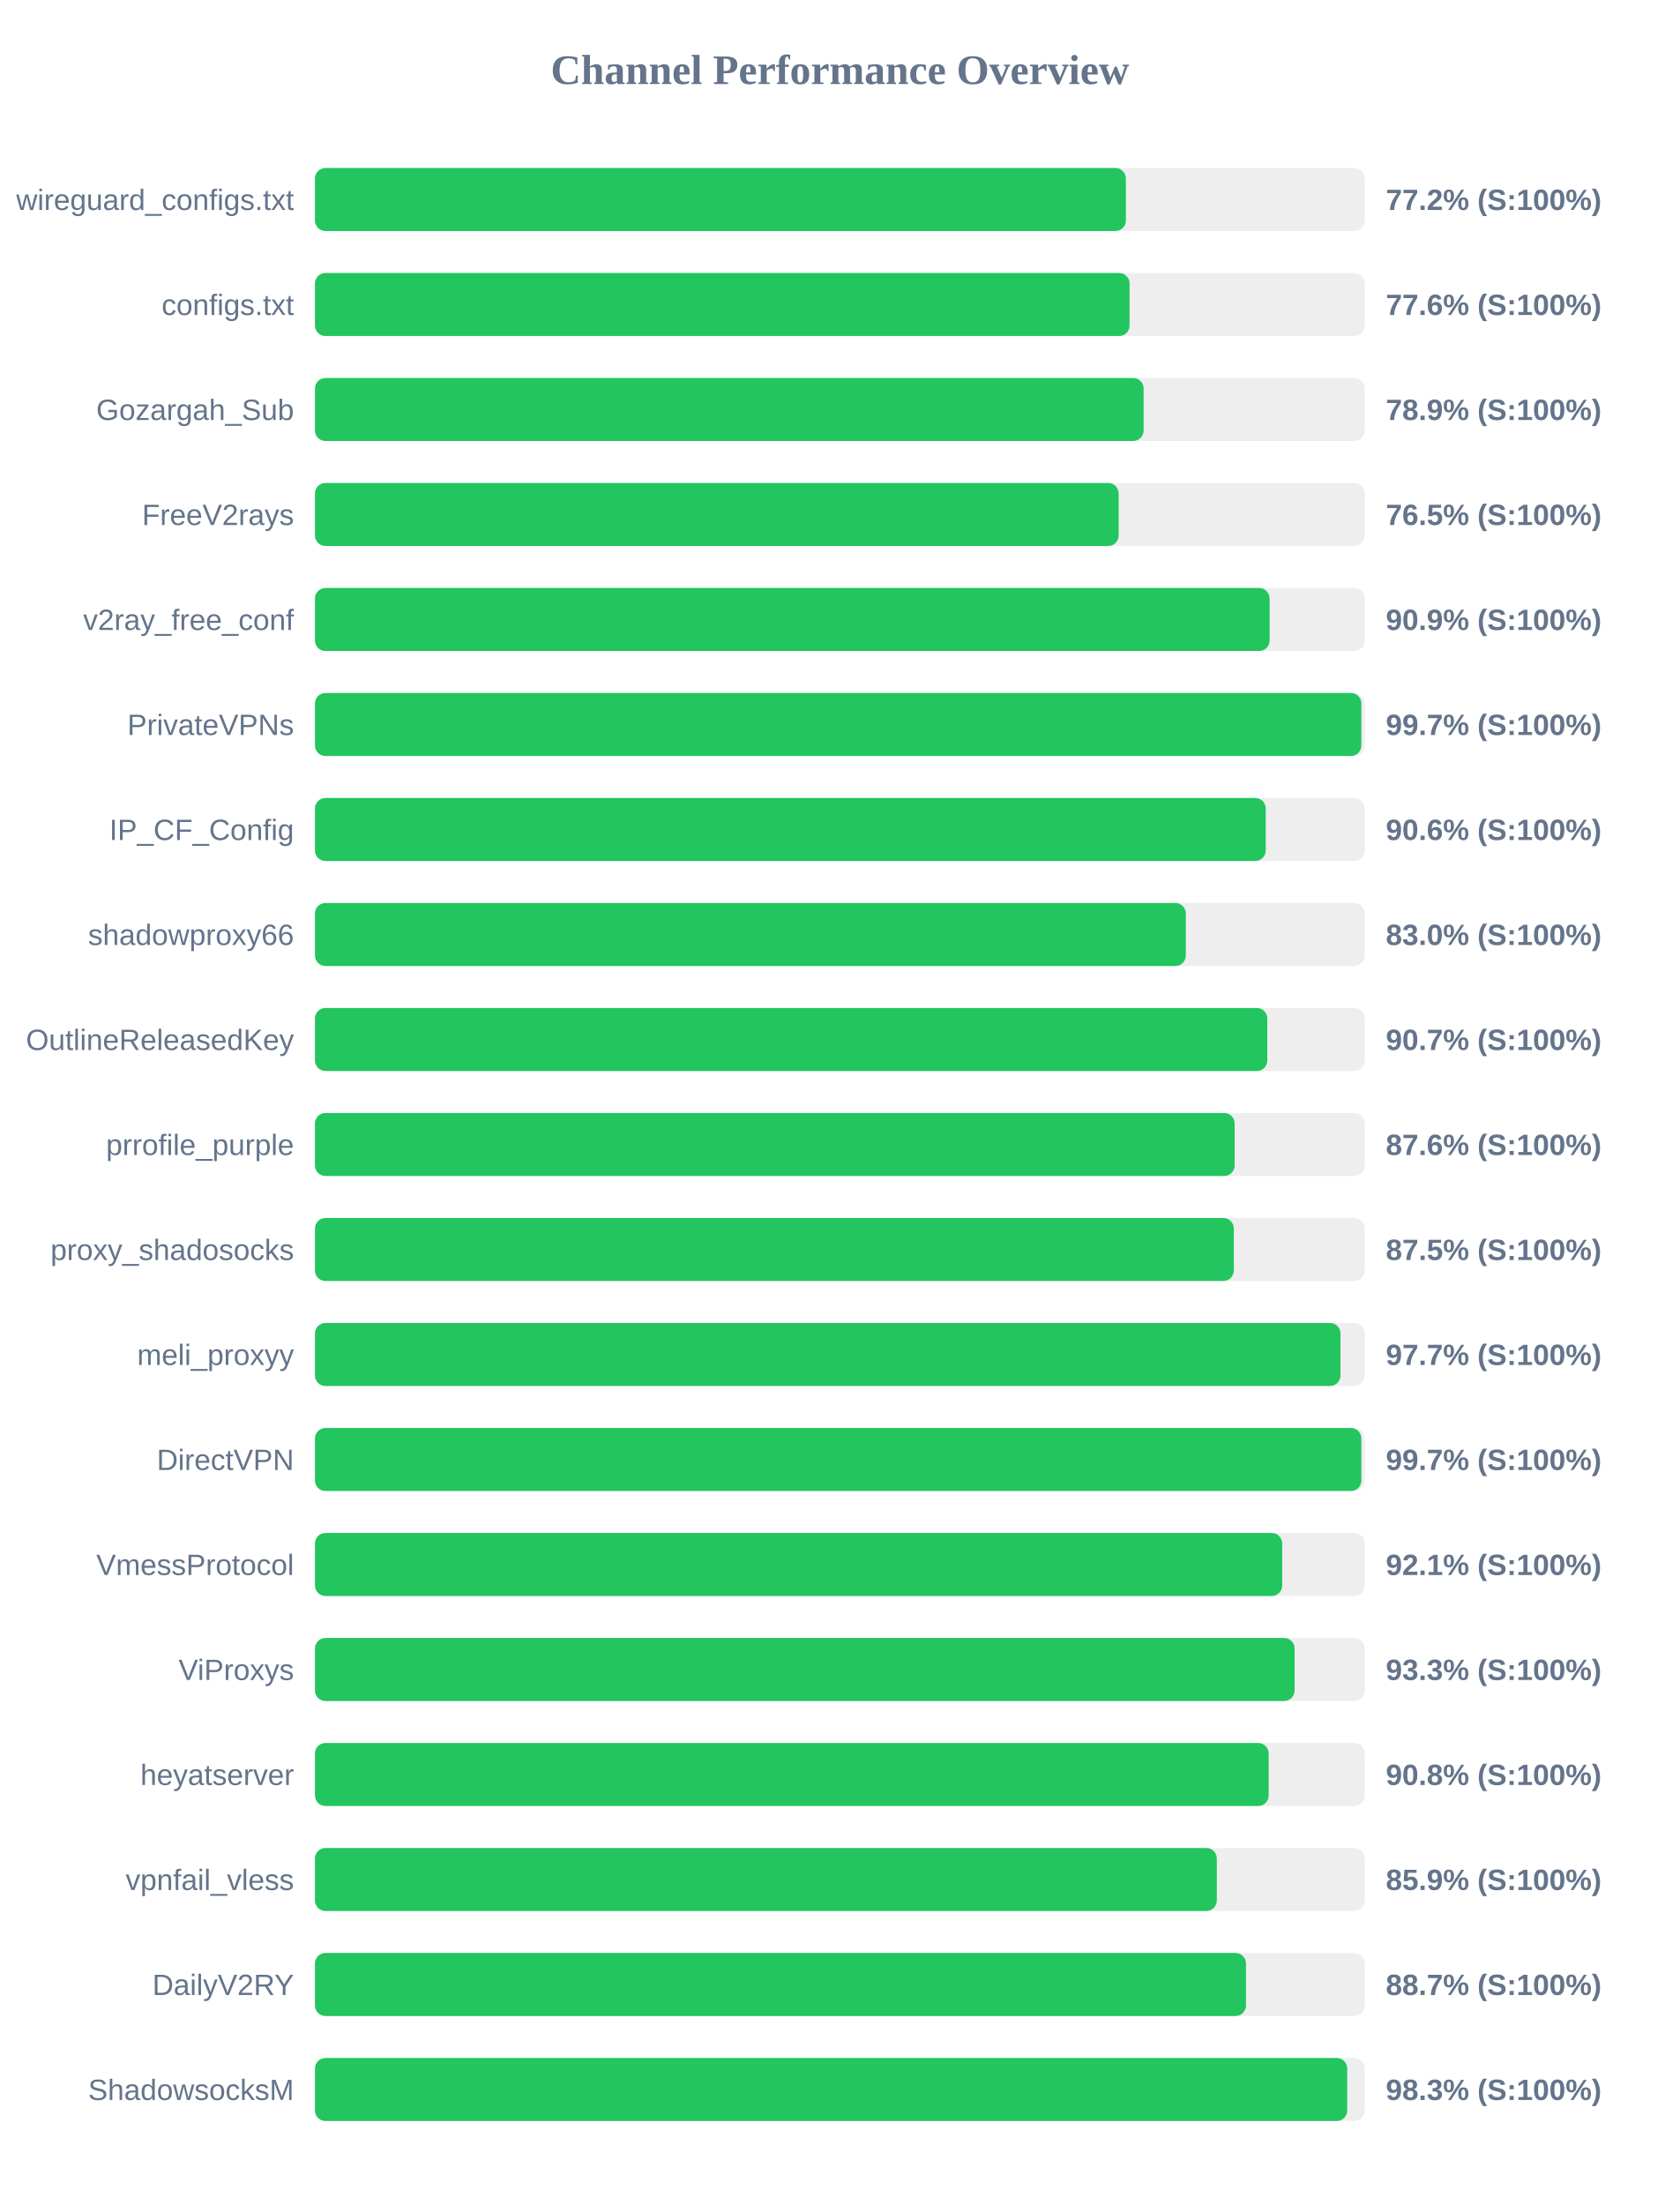
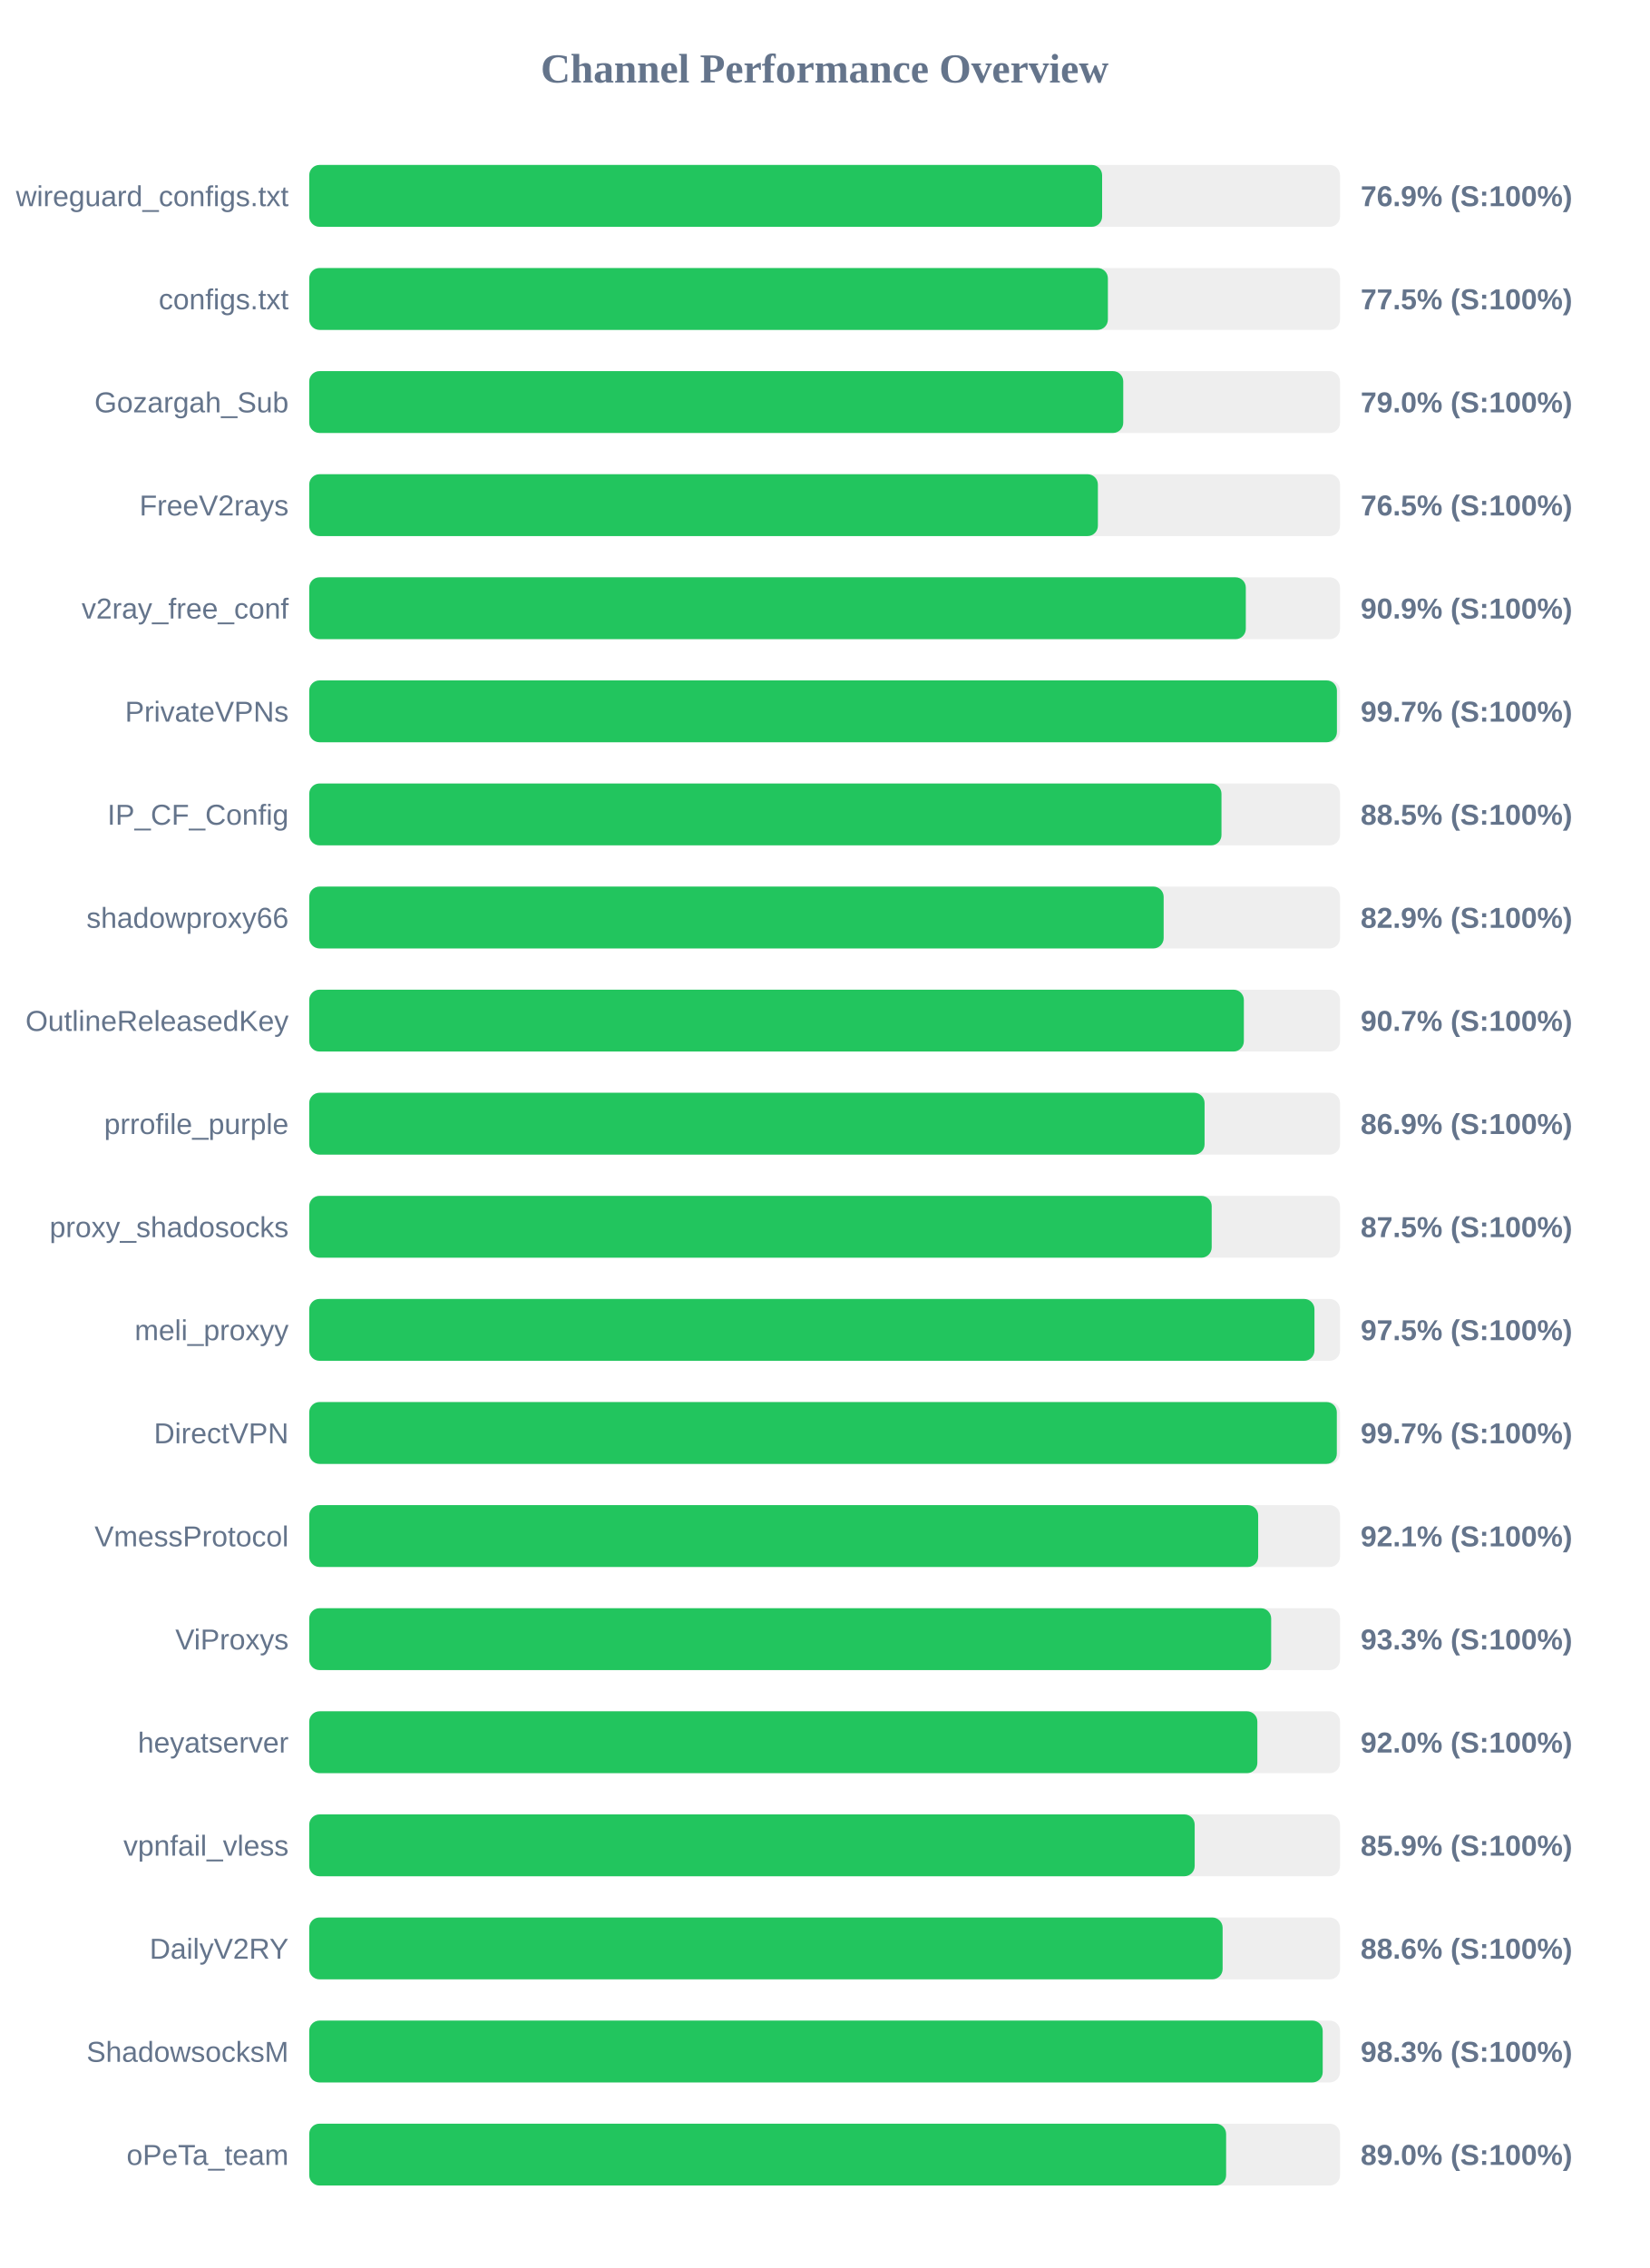
- <svg xmlns="http://www.w3.org/2000/svg" width="800" height="1050" version="1.1">
+ <svg xmlns="http://www.w3.org/2000/svg" width="800" height="1100" version="1.1">
  <style>
        .row { font: 14px Arial; fill: #64748b; }
        .score { font: bold 14px Arial; fill: #64748b; }
    </style>
  <text x="400" y="40" text-anchor="middle" font-size="20px" font-weight="bold" fill="#64748b">Channel Performance Overview</text>
  <rect x="150" y="80" width="500" height="30" fill="#eee" rx="5" />
-   <rect x="150" y="80" width="386.2" height="30" fill="#22c55e" rx="5" />
+   <rect x="150" y="80" width="384.6" height="30" fill="#22c55e" rx="5" />
  <text x="140" y="100" text-anchor="end" class="row">wireguard_configs.txt</text>
-   <text x="660" y="100" text-anchor="start" class="score">77.2% (S:100%)</text>
+   <text x="660" y="100" text-anchor="start" class="score">76.9% (S:100%)</text>
  <rect x="150" y="130" width="500" height="30" fill="#eee" rx="5" />
-   <rect x="150" y="130" width="387.95" height="30" fill="#22c55e" rx="5" />
+   <rect x="150" y="130" width="387.4" height="30" fill="#22c55e" rx="5" />
  <text x="140" y="150" text-anchor="end" class="row">configs.txt</text>
-   <text x="660" y="150" text-anchor="start" class="score">77.6% (S:100%)</text>
+   <text x="660" y="150" text-anchor="start" class="score">77.5% (S:100%)</text>
  <rect x="150" y="180" width="500" height="30" fill="#eee" rx="5" />
-   <rect x="150" y="180" width="394.65" height="30" fill="#22c55e" rx="5" />
+   <rect x="150" y="180" width="394.85" height="30" fill="#22c55e" rx="5" />
  <text x="140" y="200" text-anchor="end" class="row">Gozargah_Sub</text>
-   <text x="660" y="200" text-anchor="start" class="score">78.9% (S:100%)</text>
+   <text x="660" y="200" text-anchor="start" class="score">79.0% (S:100%)</text>
  <rect x="150" y="230" width="500" height="30" fill="#eee" rx="5" />
-   <rect x="150" y="230" width="382.75" height="30" fill="#22c55e" rx="5" />
+   <rect x="150" y="230" width="382.55" height="30" fill="#22c55e" rx="5" />
  <text x="140" y="250" text-anchor="end" class="row">FreeV2rays</text>
  <text x="660" y="250" text-anchor="start" class="score">76.5% (S:100%)</text>
  <rect x="150" y="280" width="500" height="30" fill="#eee" rx="5" />
-   <rect x="150" y="280" width="454.65" height="30" fill="#22c55e" rx="5" />
+   <rect x="150" y="280" width="454.3" height="30" fill="#22c55e" rx="5" />
  <text x="140" y="300" text-anchor="end" class="row">v2ray_free_conf</text>
  <text x="660" y="300" text-anchor="start" class="score">90.9% (S:100%)</text>
  <rect x="150" y="330" width="500" height="30" fill="#eee" rx="5" />
-   <rect x="150" y="330" width="498.35" height="30" fill="#22c55e" rx="5" />
+   <rect x="150" y="330" width="498.5" height="30" fill="#22c55e" rx="5" />
  <text x="140" y="350" text-anchor="end" class="row">PrivateVPNs</text>
  <text x="660" y="350" text-anchor="start" class="score">99.7% (S:100%)</text>
  <rect x="150" y="380" width="500" height="30" fill="#eee" rx="5" />
-   <rect x="150" y="380" width="452.8" height="30" fill="#22c55e" rx="5" />
+   <rect x="150" y="380" width="442.5" height="30" fill="#22c55e" rx="5" />
  <text x="140" y="400" text-anchor="end" class="row">IP_CF_Config</text>
-   <text x="660" y="400" text-anchor="start" class="score">90.6% (S:100%)</text>
+   <text x="660" y="400" text-anchor="start" class="score">88.5% (S:100%)</text>
  <rect x="150" y="430" width="500" height="30" fill="#eee" rx="5" />
-   <rect x="150" y="430" width="414.75" height="30" fill="#22c55e" rx="5" />
+   <rect x="150" y="430" width="414.45" height="30" fill="#22c55e" rx="5" />
  <text x="140" y="450" text-anchor="end" class="row">shadowproxy66</text>
-   <text x="660" y="450" text-anchor="start" class="score">83.0% (S:100%)</text>
+   <text x="660" y="450" text-anchor="start" class="score">82.9% (S:100%)</text>
  <rect x="150" y="480" width="500" height="30" fill="#eee" rx="5" />
-   <rect x="150" y="480" width="453.55" height="30" fill="#22c55e" rx="5" />
+   <rect x="150" y="480" width="453.35" height="30" fill="#22c55e" rx="5" />
  <text x="140" y="500" text-anchor="end" class="row">OutlineReleasedKey</text>
  <text x="660" y="500" text-anchor="start" class="score">90.7% (S:100%)</text>
  <rect x="150" y="530" width="500" height="30" fill="#eee" rx="5" />
-   <rect x="150" y="530" width="438.0" height="30" fill="#22c55e" rx="5" />
+   <rect x="150" y="530" width="434.3" height="30" fill="#22c55e" rx="5" />
  <text x="140" y="550" text-anchor="end" class="row">prrofile_purple</text>
-   <text x="660" y="550" text-anchor="start" class="score">87.6% (S:100%)</text>
+   <text x="660" y="550" text-anchor="start" class="score">86.9% (S:100%)</text>
  <rect x="150" y="580" width="500" height="30" fill="#eee" rx="5" />
-   <rect x="150" y="580" width="437.6" height="30" fill="#22c55e" rx="5" />
+   <rect x="150" y="580" width="437.75" height="30" fill="#22c55e" rx="5" />
  <text x="140" y="600" text-anchor="end" class="row">proxy_shadosocks</text>
  <text x="660" y="600" text-anchor="start" class="score">87.5% (S:100%)</text>
  <rect x="150" y="630" width="500" height="30" fill="#eee" rx="5" />
-   <rect x="150" y="630" width="488.4" height="30" fill="#22c55e" rx="5" />
+   <rect x="150" y="630" width="487.6" height="30" fill="#22c55e" rx="5" />
  <text x="140" y="650" text-anchor="end" class="row">meli_proxyy</text>
-   <text x="660" y="650" text-anchor="start" class="score">97.7% (S:100%)</text>
+   <text x="660" y="650" text-anchor="start" class="score">97.5% (S:100%)</text>
  <rect x="150" y="680" width="500" height="30" fill="#eee" rx="5" />
-   <rect x="150" y="680" width="498.35" height="30" fill="#22c55e" rx="5" />
+   <rect x="150" y="680" width="498.45" height="30" fill="#22c55e" rx="5" />
  <text x="140" y="700" text-anchor="end" class="row">DirectVPN</text>
  <text x="660" y="700" text-anchor="start" class="score">99.7% (S:100%)</text>
  <rect x="150" y="730" width="500" height="30" fill="#eee" rx="5" />
-   <rect x="150" y="730" width="460.65" height="30" fill="#22c55e" rx="5" />
+   <rect x="150" y="730" width="460.3" height="30" fill="#22c55e" rx="5" />
  <text x="140" y="750" text-anchor="end" class="row">VmessProtocol</text>
  <text x="660" y="750" text-anchor="start" class="score">92.1% (S:100%)</text>
  <rect x="150" y="780" width="500" height="30" fill="#eee" rx="5" />
-   <rect x="150" y="780" width="466.55" height="30" fill="#22c55e" rx="5" />
+   <rect x="150" y="780" width="466.6" height="30" fill="#22c55e" rx="5" />
  <text x="140" y="800" text-anchor="end" class="row">ViProxys</text>
  <text x="660" y="800" text-anchor="start" class="score">93.3% (S:100%)</text>
  <rect x="150" y="830" width="500" height="30" fill="#eee" rx="5" />
-   <rect x="150" y="830" width="454.2" height="30" fill="#22c55e" rx="5" />
+   <rect x="150" y="830" width="459.9" height="30" fill="#22c55e" rx="5" />
  <text x="140" y="850" text-anchor="end" class="row">heyatserver</text>
-   <text x="660" y="850" text-anchor="start" class="score">90.8% (S:100%)</text>
+   <text x="660" y="850" text-anchor="start" class="score">92.0% (S:100%)</text>
  <rect x="150" y="880" width="500" height="30" fill="#eee" rx="5" />
  <rect x="150" y="880" width="429.5" height="30" fill="#22c55e" rx="5" />
  <text x="140" y="900" text-anchor="end" class="row">vpnfail_vless</text>
  <text x="660" y="900" text-anchor="start" class="score">85.9% (S:100%)</text>
  <rect x="150" y="930" width="500" height="30" fill="#eee" rx="5" />
-   <rect x="150" y="930" width="443.4" height="30" fill="#22c55e" rx="5" />
+   <rect x="150" y="930" width="443.05" height="30" fill="#22c55e" rx="5" />
  <text x="140" y="950" text-anchor="end" class="row">DailyV2RY</text>
-   <text x="660" y="950" text-anchor="start" class="score">88.7% (S:100%)</text>
+   <text x="660" y="950" text-anchor="start" class="score">88.6% (S:100%)</text>
  <rect x="150" y="980" width="500" height="30" fill="#eee" rx="5" />
  <rect x="150" y="980" width="491.6" height="30" fill="#22c55e" rx="5" />
  <text x="140" y="1000" text-anchor="end" class="row">ShadowsocksM</text>
  <text x="660" y="1000" text-anchor="start" class="score">98.3% (S:100%)</text>
+   <rect x="150" y="1030" width="500" height="30" fill="#eee" rx="5" />
+   <rect x="150" y="1030" width="444.75" height="30" fill="#22c55e" rx="5" />
+   <text x="140" y="1050" text-anchor="end" class="row">oPeTa_team</text>
+   <text x="660" y="1050" text-anchor="start" class="score">89.0% (S:100%)</text>
</svg>
